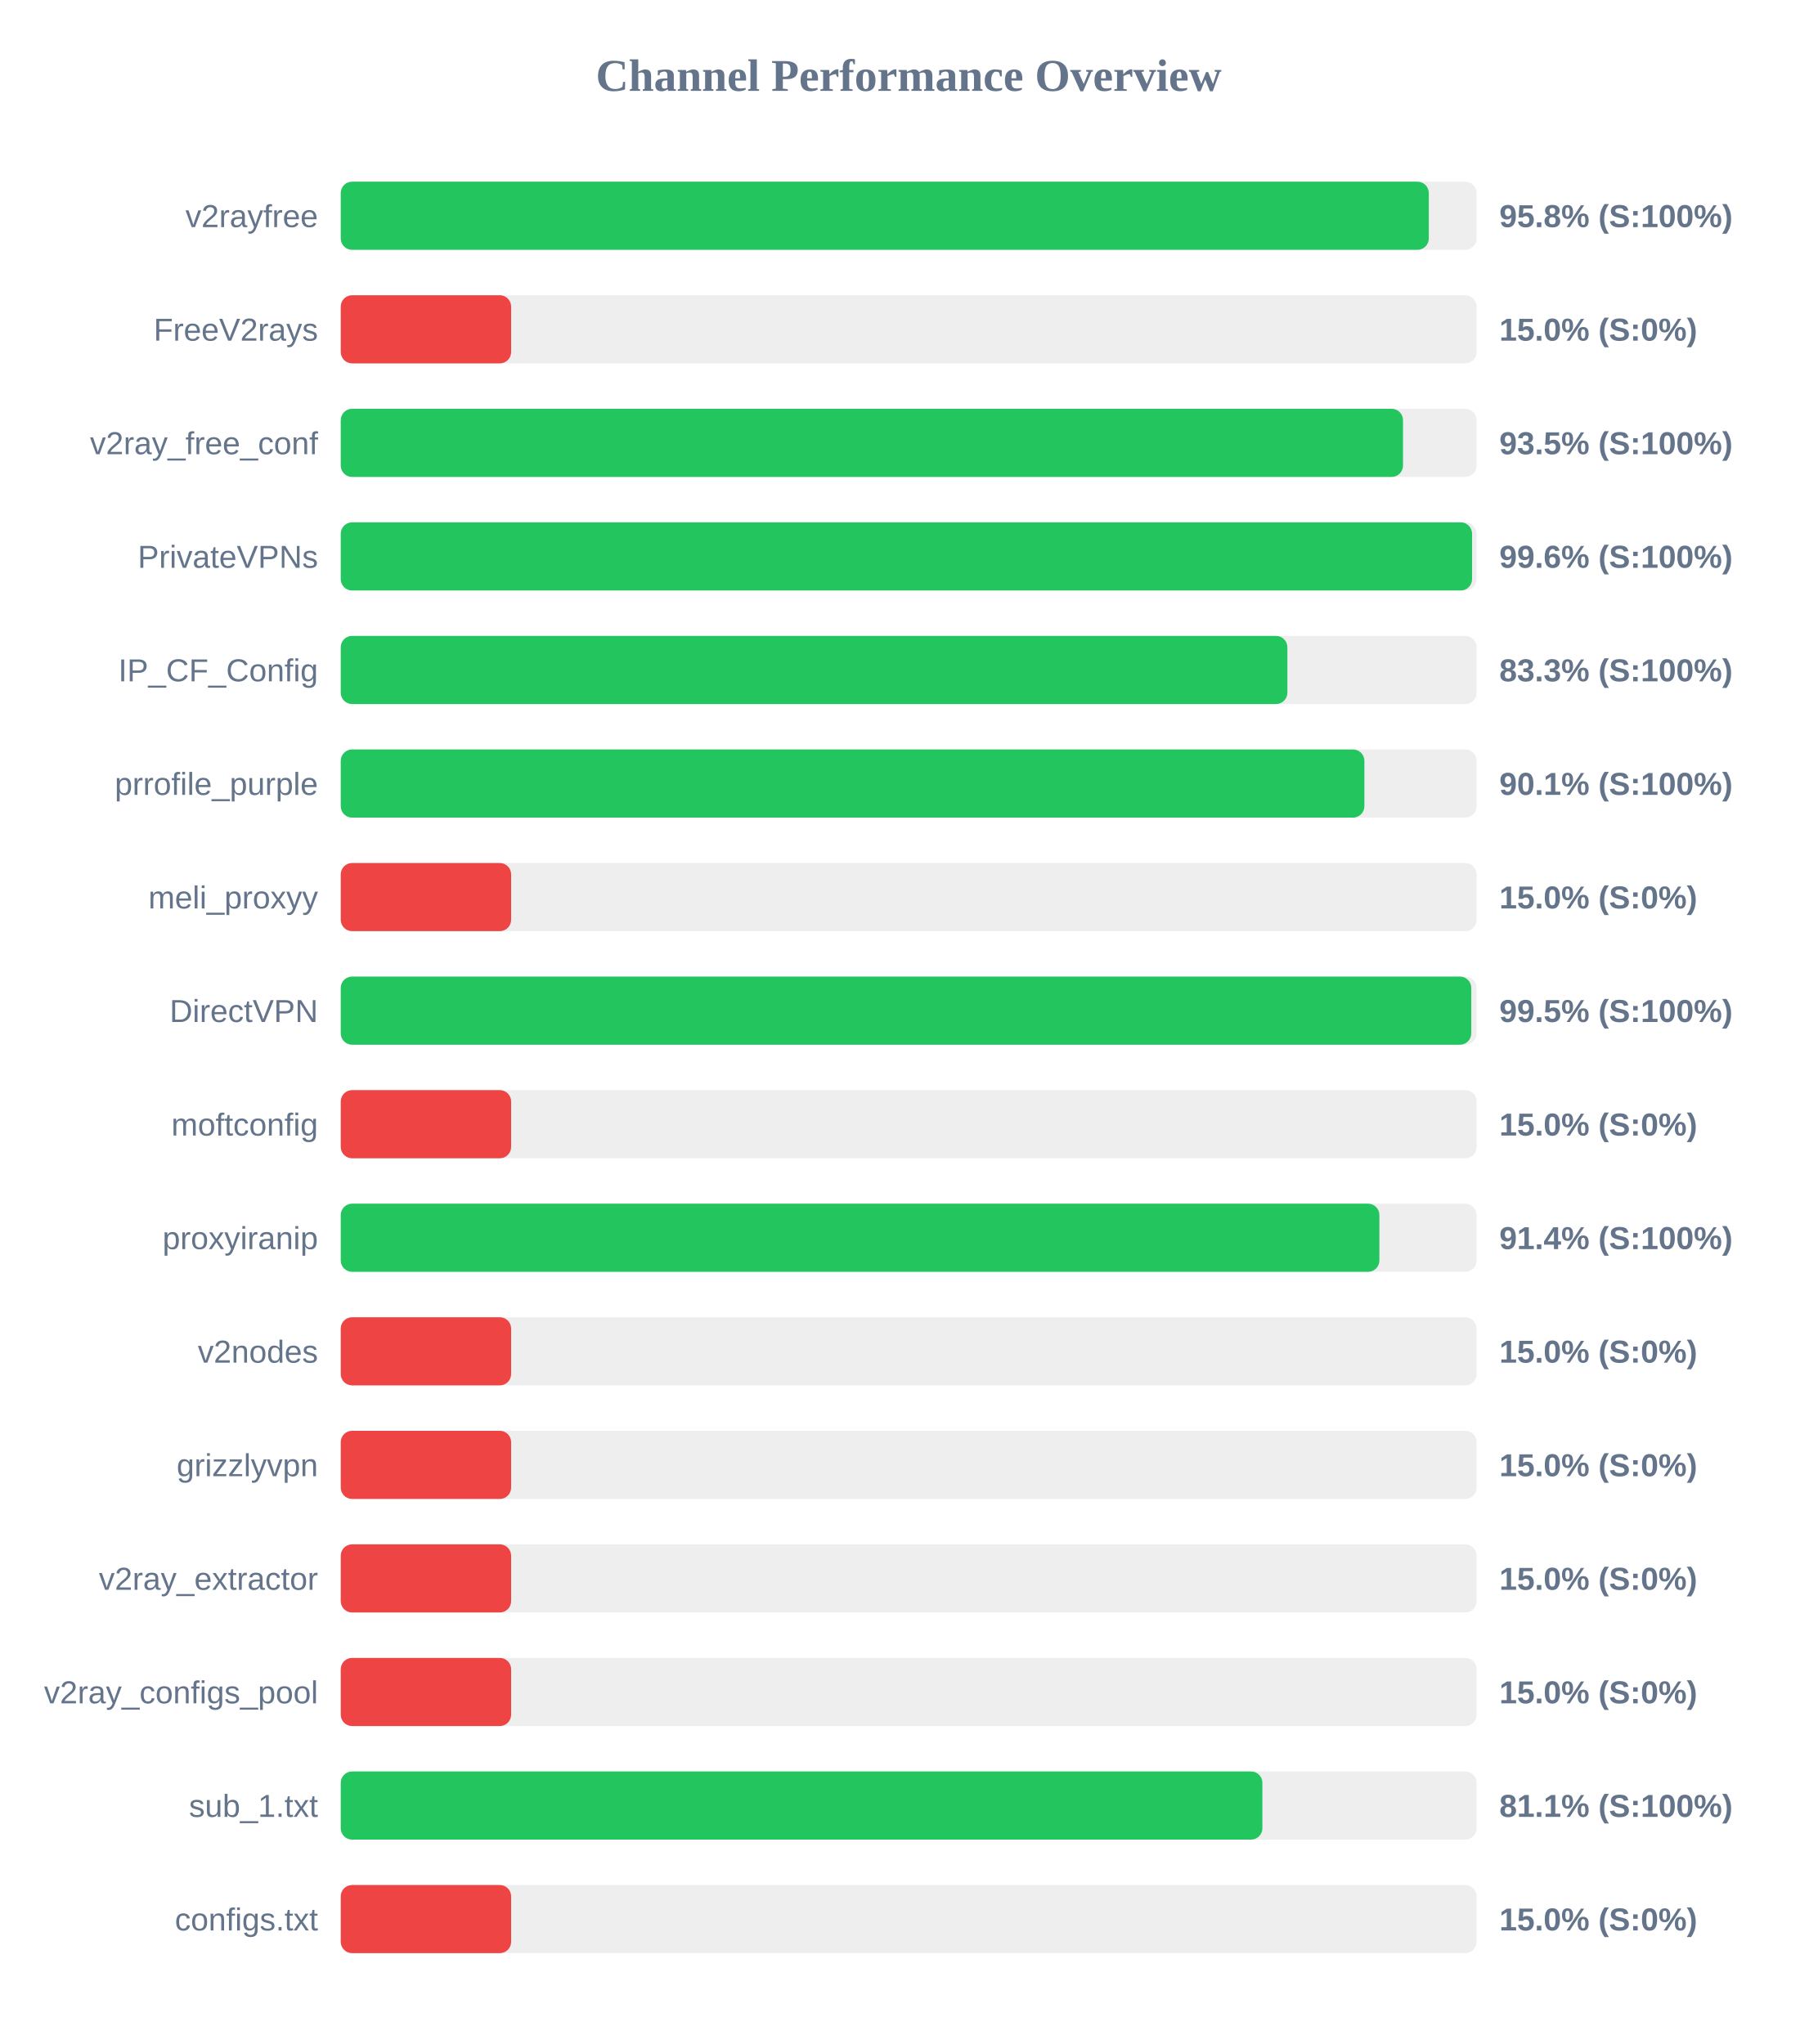
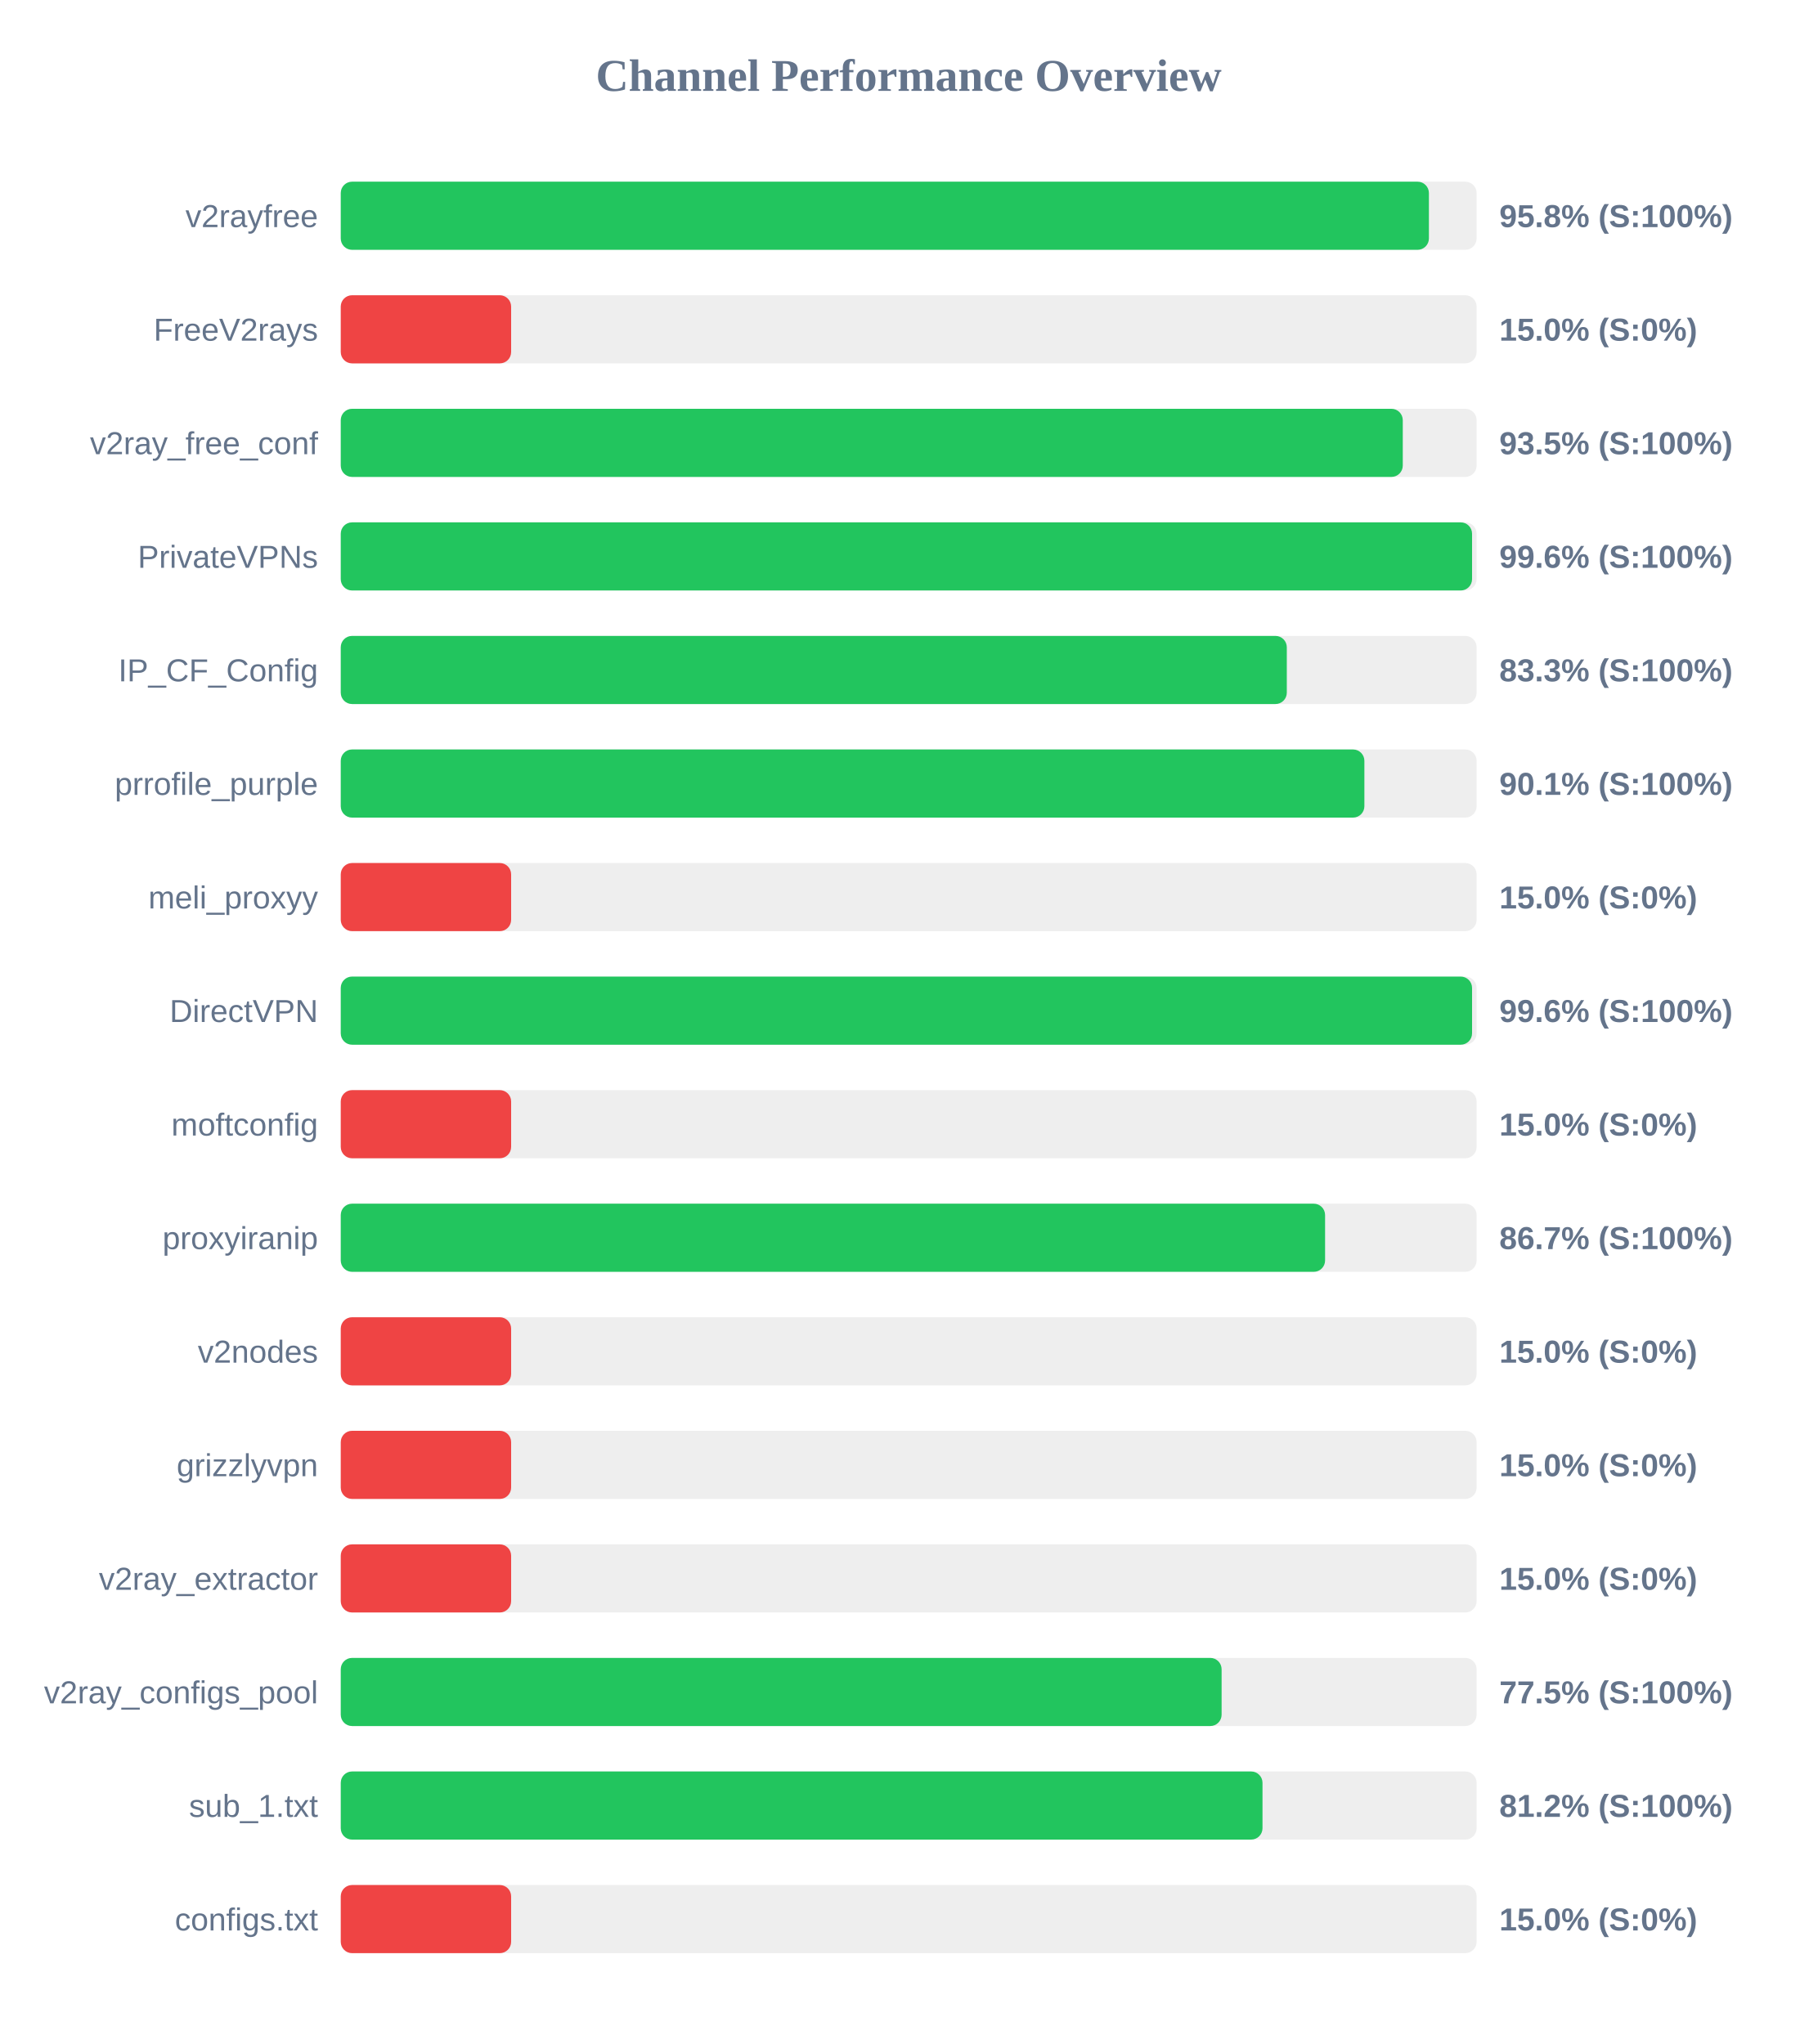
<svg xmlns="http://www.w3.org/2000/svg" width="800" height="900" version="1.1">
  <style>
        .row { font: 14px Arial; fill: #64748b; }
        .score { font: bold 14px Arial; fill: #64748b; }
    </style>
  <text x="400" y="40" text-anchor="middle" font-size="20px" font-weight="bold" fill="#64748b">Channel Performance Overview</text>
  <rect x="150" y="80" width="500" height="30" fill="#eee" rx="5" />
-   <rect x="150" y="80" width="478.95" height="30" fill="#22c55e" rx="5" />
+   <rect x="150" y="80" width="479.0" height="30" fill="#22c55e" rx="5" />
  <text x="140" y="100" text-anchor="end" class="row">v2rayfree</text>
  <text x="660" y="100" text-anchor="start" class="score">95.8% (S:100%)</text>
  <rect x="150" y="130" width="500" height="30" fill="#eee" rx="5" />
  <rect x="150" y="130" width="75.0" height="30" fill="#ef4444" rx="5" />
  <text x="140" y="150" text-anchor="end" class="row">FreeV2rays</text>
  <text x="660" y="150" text-anchor="start" class="score">15.0% (S:0%)</text>
  <rect x="150" y="180" width="500" height="30" fill="#eee" rx="5" />
-   <rect x="150" y="180" width="467.6" height="30" fill="#22c55e" rx="5" />
+   <rect x="150" y="180" width="467.5" height="30" fill="#22c55e" rx="5" />
  <text x="140" y="200" text-anchor="end" class="row">v2ray_free_conf</text>
  <text x="660" y="200" text-anchor="start" class="score">93.5% (S:100%)</text>
  <rect x="150" y="230" width="500" height="30" fill="#eee" rx="5" />
  <rect x="150" y="230" width="498.0" height="30" fill="#22c55e" rx="5" />
  <text x="140" y="250" text-anchor="end" class="row">PrivateVPNs</text>
  <text x="660" y="250" text-anchor="start" class="score">99.6% (S:100%)</text>
  <rect x="150" y="280" width="500" height="30" fill="#eee" rx="5" />
-   <rect x="150" y="280" width="416.7" height="30" fill="#22c55e" rx="5" />
+   <rect x="150" y="280" width="416.45" height="30" fill="#22c55e" rx="5" />
  <text x="140" y="300" text-anchor="end" class="row">IP_CF_Config</text>
  <text x="660" y="300" text-anchor="start" class="score">83.3% (S:100%)</text>
  <rect x="150" y="330" width="500" height="30" fill="#eee" rx="5" />
  <rect x="150" y="330" width="450.6" height="30" fill="#22c55e" rx="5" />
  <text x="140" y="350" text-anchor="end" class="row">prrofile_purple</text>
  <text x="660" y="350" text-anchor="start" class="score">90.1% (S:100%)</text>
  <rect x="150" y="380" width="500" height="30" fill="#eee" rx="5" />
  <rect x="150" y="380" width="75.0" height="30" fill="#ef4444" rx="5" />
  <text x="140" y="400" text-anchor="end" class="row">meli_proxyy</text>
  <text x="660" y="400" text-anchor="start" class="score">15.0% (S:0%)</text>
  <rect x="150" y="430" width="500" height="30" fill="#eee" rx="5" />
-   <rect x="150" y="430" width="497.65" height="30" fill="#22c55e" rx="5" />
+   <rect x="150" y="430" width="498.0" height="30" fill="#22c55e" rx="5" />
  <text x="140" y="450" text-anchor="end" class="row">DirectVPN</text>
-   <text x="660" y="450" text-anchor="start" class="score">99.5% (S:100%)</text>
+   <text x="660" y="450" text-anchor="start" class="score">99.6% (S:100%)</text>
  <rect x="150" y="480" width="500" height="30" fill="#eee" rx="5" />
  <rect x="150" y="480" width="75.0" height="30" fill="#ef4444" rx="5" />
  <text x="140" y="500" text-anchor="end" class="row">moftconfig</text>
  <text x="660" y="500" text-anchor="start" class="score">15.0% (S:0%)</text>
  <rect x="150" y="530" width="500" height="30" fill="#eee" rx="5" />
-   <rect x="150" y="530" width="457.2" height="30" fill="#22c55e" rx="5" />
+   <rect x="150" y="530" width="433.3" height="30" fill="#22c55e" rx="5" />
  <text x="140" y="550" text-anchor="end" class="row">proxyiranip</text>
-   <text x="660" y="550" text-anchor="start" class="score">91.4% (S:100%)</text>
+   <text x="660" y="550" text-anchor="start" class="score">86.7% (S:100%)</text>
  <rect x="150" y="580" width="500" height="30" fill="#eee" rx="5" />
  <rect x="150" y="580" width="75.0" height="30" fill="#ef4444" rx="5" />
  <text x="140" y="600" text-anchor="end" class="row">v2nodes</text>
  <text x="660" y="600" text-anchor="start" class="score">15.0% (S:0%)</text>
  <rect x="150" y="630" width="500" height="30" fill="#eee" rx="5" />
  <rect x="150" y="630" width="75.0" height="30" fill="#ef4444" rx="5" />
  <text x="140" y="650" text-anchor="end" class="row">grizzlyvpn</text>
  <text x="660" y="650" text-anchor="start" class="score">15.0% (S:0%)</text>
  <rect x="150" y="680" width="500" height="30" fill="#eee" rx="5" />
  <rect x="150" y="680" width="75.0" height="30" fill="#ef4444" rx="5" />
  <text x="140" y="700" text-anchor="end" class="row">v2ray_extractor</text>
  <text x="660" y="700" text-anchor="start" class="score">15.0% (S:0%)</text>
  <rect x="150" y="730" width="500" height="30" fill="#eee" rx="5" />
-   <rect x="150" y="730" width="75.0" height="30" fill="#ef4444" rx="5" />
+   <rect x="150" y="730" width="387.75" height="30" fill="#22c55e" rx="5" />
  <text x="140" y="750" text-anchor="end" class="row">v2ray_configs_pool</text>
-   <text x="660" y="750" text-anchor="start" class="score">15.0% (S:0%)</text>
+   <text x="660" y="750" text-anchor="start" class="score">77.5% (S:100%)</text>
  <rect x="150" y="780" width="500" height="30" fill="#eee" rx="5" />
-   <rect x="150" y="780" width="405.7" height="30" fill="#22c55e" rx="5" />
+   <rect x="150" y="780" width="405.75" height="30" fill="#22c55e" rx="5" />
  <text x="140" y="800" text-anchor="end" class="row">sub_1.txt</text>
-   <text x="660" y="800" text-anchor="start" class="score">81.1% (S:100%)</text>
+   <text x="660" y="800" text-anchor="start" class="score">81.2% (S:100%)</text>
  <rect x="150" y="830" width="500" height="30" fill="#eee" rx="5" />
  <rect x="150" y="830" width="75.0" height="30" fill="#ef4444" rx="5" />
  <text x="140" y="850" text-anchor="end" class="row">configs.txt</text>
  <text x="660" y="850" text-anchor="start" class="score">15.0% (S:0%)</text>
</svg>
